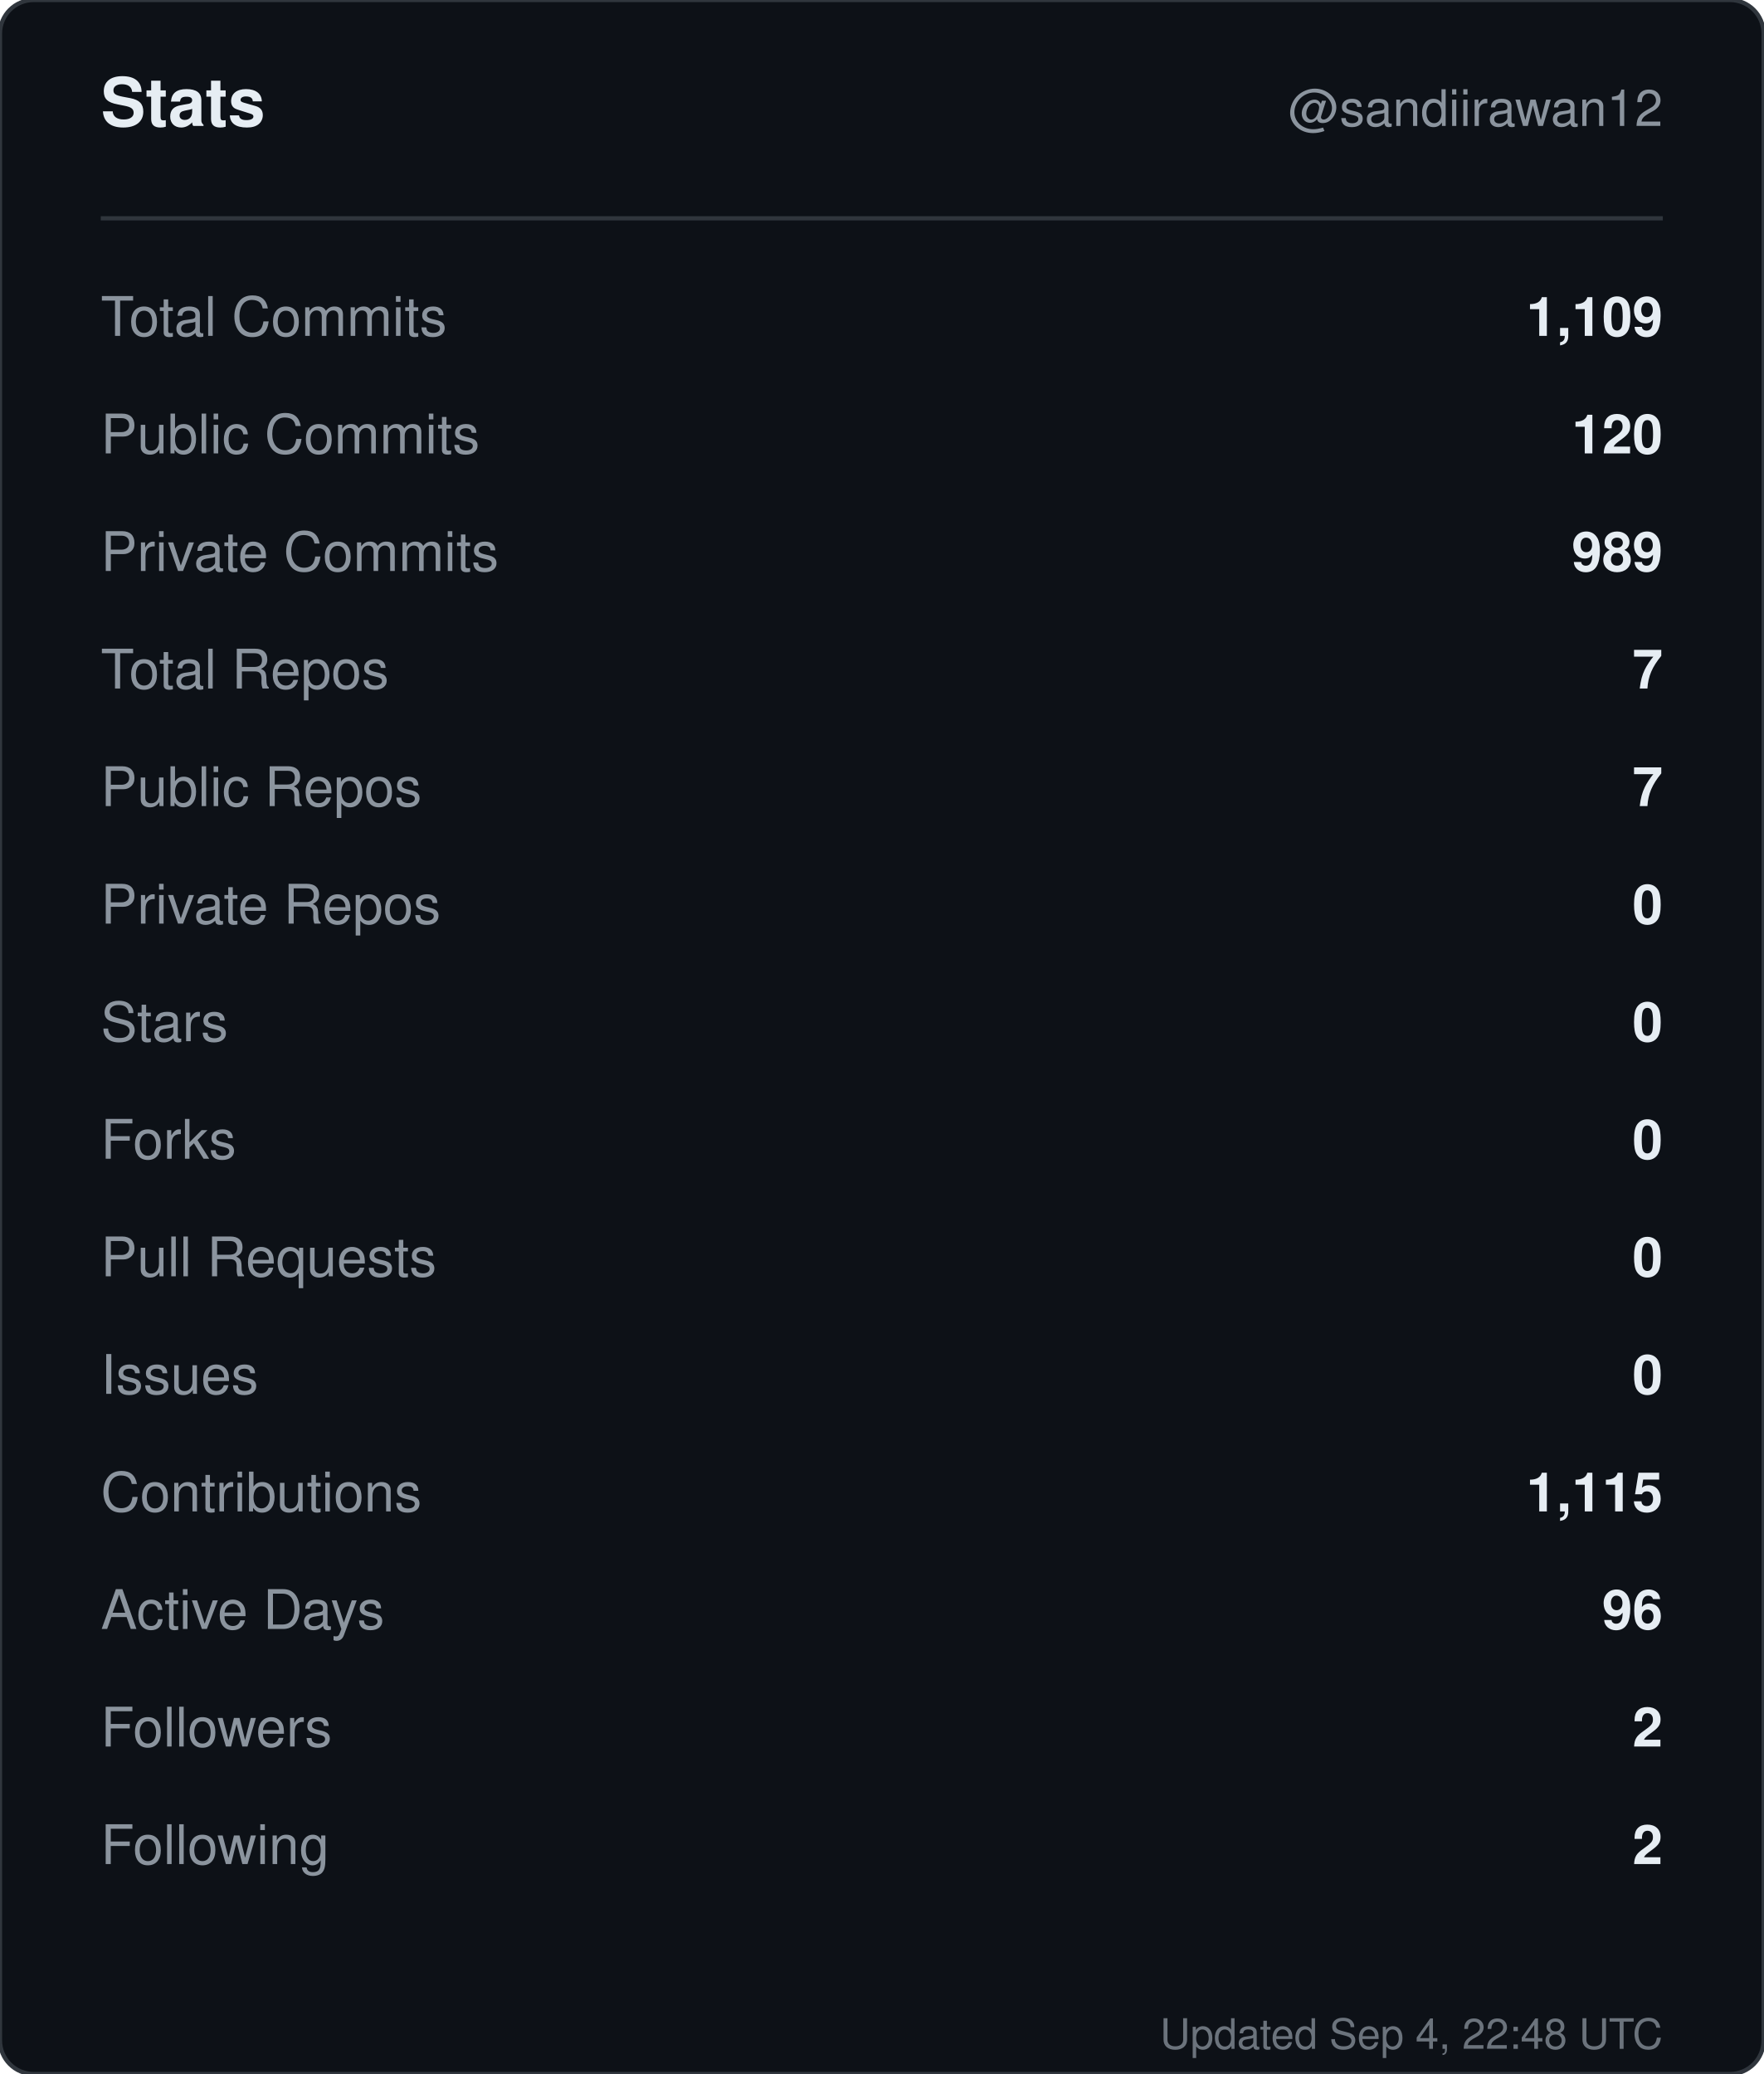
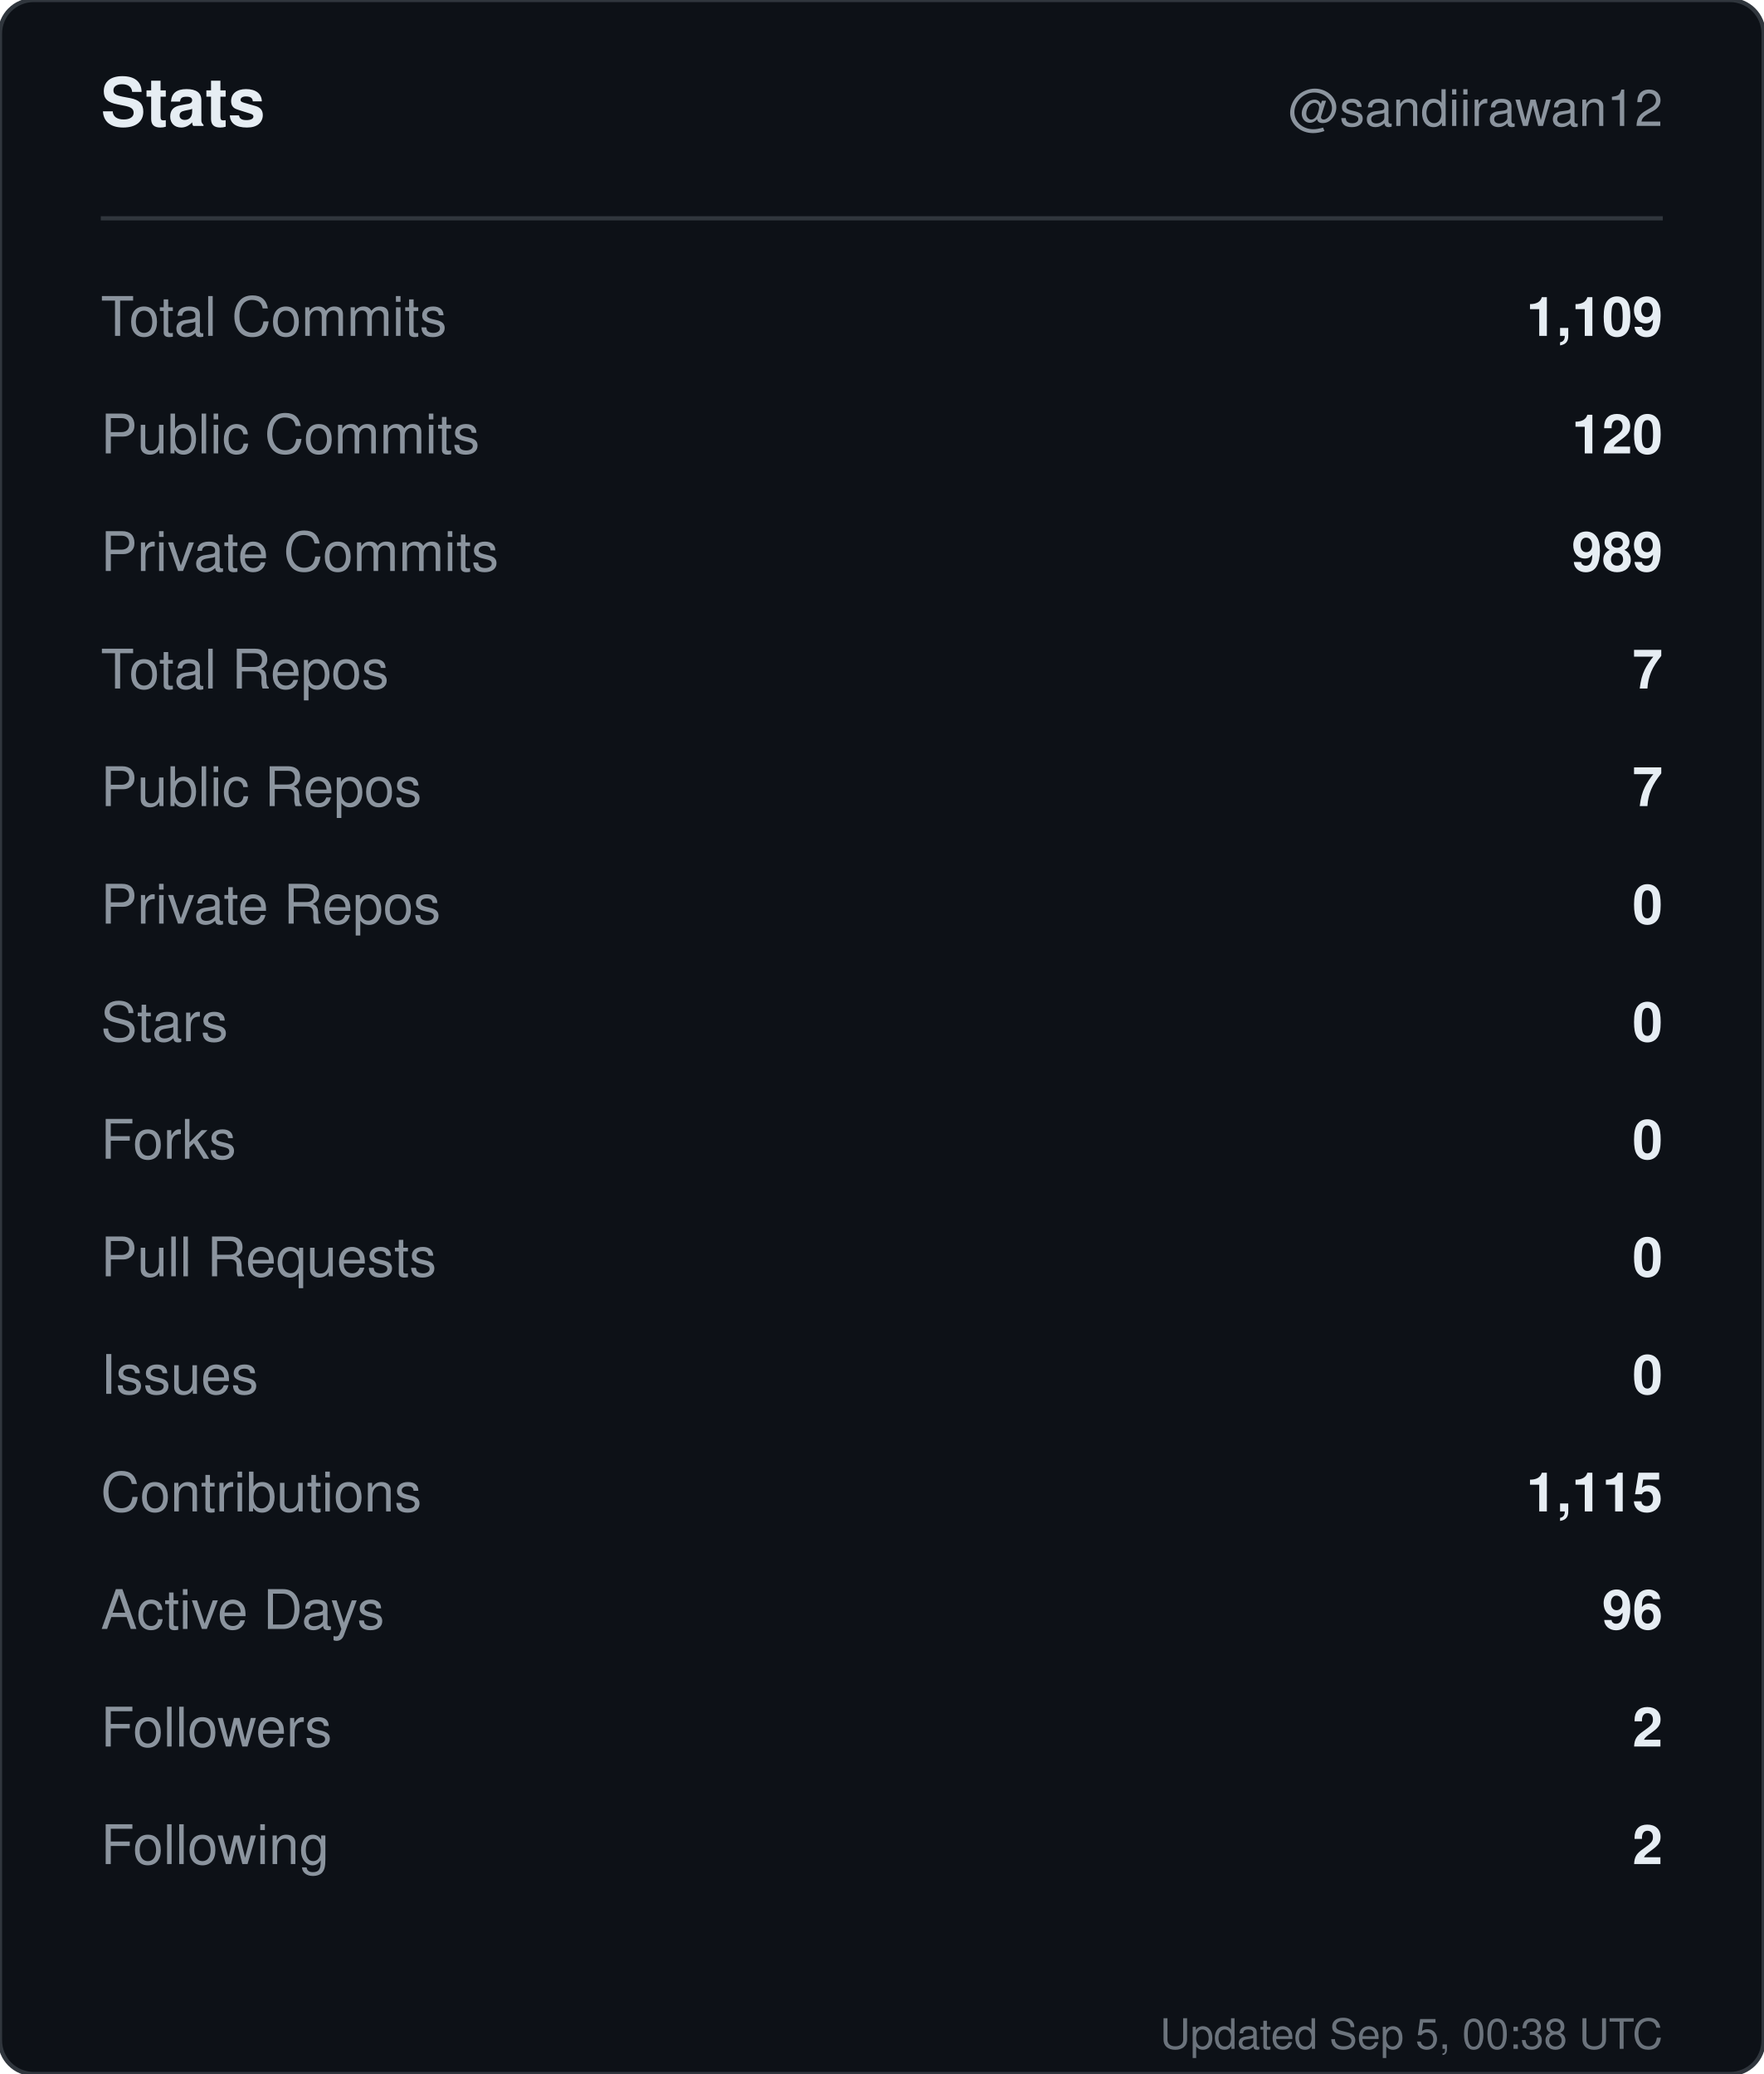
<svg xmlns="http://www.w3.org/2000/svg" width="420" height="494" viewBox="0 0 420 494" role="img" aria-label="Stats for sandiirawan12">
  <rect width="420" height="494" rx="8" fill="#0d1117" stroke="#30363d" />
  <g font-family="-apple-system, BlinkMacSystemFont, Segoe UI, Helvetica, Arial, sans-serif">
    <text x="24" y="30" fill="#e6edf3" font-size="16" font-weight="700">Stats</text>
    <text x="396" y="30" fill="#8b949e" font-size="12" text-anchor="end">@sandiirawan12</text>
    <line x1="24" y1="52" x2="396" y2="52" stroke="#30363d" />
    <text x="24" y="80" fill="#8b949e" font-size="13">Total Commits</text>
    <text x="396" y="80" fill="#e6edf3" font-size="13" font-weight="600" text-anchor="end">1,109</text>
    <text x="24" y="108" fill="#8b949e" font-size="13">Public Commits</text>
    <text x="396" y="108" fill="#e6edf3" font-size="13" font-weight="600" text-anchor="end">120</text>
    <text x="24" y="136" fill="#8b949e" font-size="13">Private Commits</text>
    <text x="396" y="136" fill="#e6edf3" font-size="13" font-weight="600" text-anchor="end">989</text>
    <text x="24" y="164" fill="#8b949e" font-size="13">Total Repos</text>
    <text x="396" y="164" fill="#e6edf3" font-size="13" font-weight="600" text-anchor="end">7</text>
    <text x="24" y="192" fill="#8b949e" font-size="13">Public Repos</text>
    <text x="396" y="192" fill="#e6edf3" font-size="13" font-weight="600" text-anchor="end">7</text>
    <text x="24" y="220" fill="#8b949e" font-size="13">Private Repos</text>
    <text x="396" y="220" fill="#e6edf3" font-size="13" font-weight="600" text-anchor="end">0</text>
    <text x="24" y="248" fill="#8b949e" font-size="13">Stars</text>
    <text x="396" y="248" fill="#e6edf3" font-size="13" font-weight="600" text-anchor="end">0</text>
    <text x="24" y="276" fill="#8b949e" font-size="13">Forks</text>
    <text x="396" y="276" fill="#e6edf3" font-size="13" font-weight="600" text-anchor="end">0</text>
    <text x="24" y="304" fill="#8b949e" font-size="13">Pull Requests</text>
    <text x="396" y="304" fill="#e6edf3" font-size="13" font-weight="600" text-anchor="end">0</text>
    <text x="24" y="332" fill="#8b949e" font-size="13">Issues</text>
    <text x="396" y="332" fill="#e6edf3" font-size="13" font-weight="600" text-anchor="end">0</text>
    <text x="24" y="360" fill="#8b949e" font-size="13">Contributions</text>
    <text x="396" y="360" fill="#e6edf3" font-size="13" font-weight="600" text-anchor="end">1,115</text>
    <text x="24" y="388" fill="#8b949e" font-size="13">Active Days</text>
    <text x="396" y="388" fill="#e6edf3" font-size="13" font-weight="600" text-anchor="end">96</text>
    <text x="24" y="416" fill="#8b949e" font-size="13">Followers</text>
    <text x="396" y="416" fill="#e6edf3" font-size="13" font-weight="600" text-anchor="end">2</text>
    <text x="24" y="444" fill="#8b949e" font-size="13">Following</text>
    <text x="396" y="444" fill="#e6edf3" font-size="13" font-weight="600" text-anchor="end">2</text>
-     <text x="396" y="488" fill="#8b949e" font-size="10" text-anchor="end" opacity="0.75">Updated Sep 4, 22:48 UTC</text>
+     <text x="396" y="488" fill="#8b949e" font-size="10" text-anchor="end" opacity="0.75">Updated Sep 5, 00:38 UTC</text>
  </g>
</svg>
